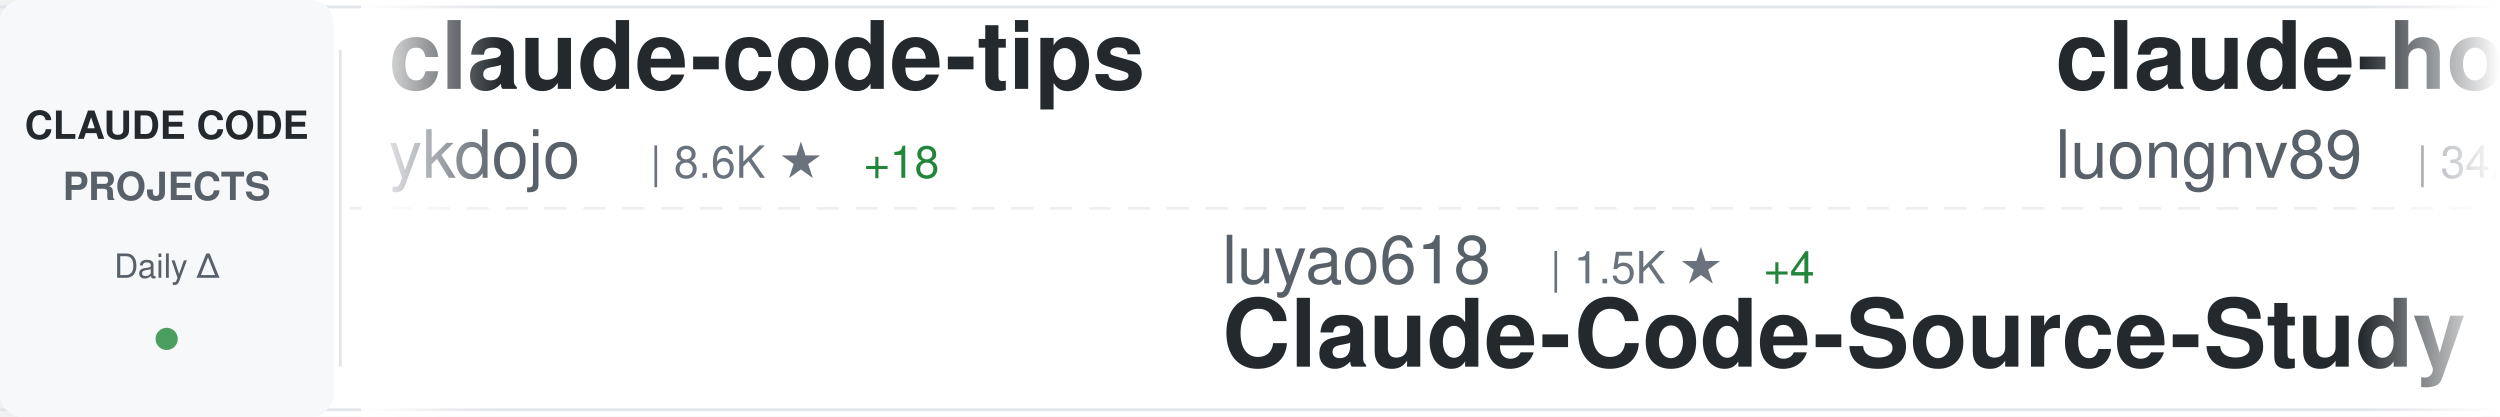
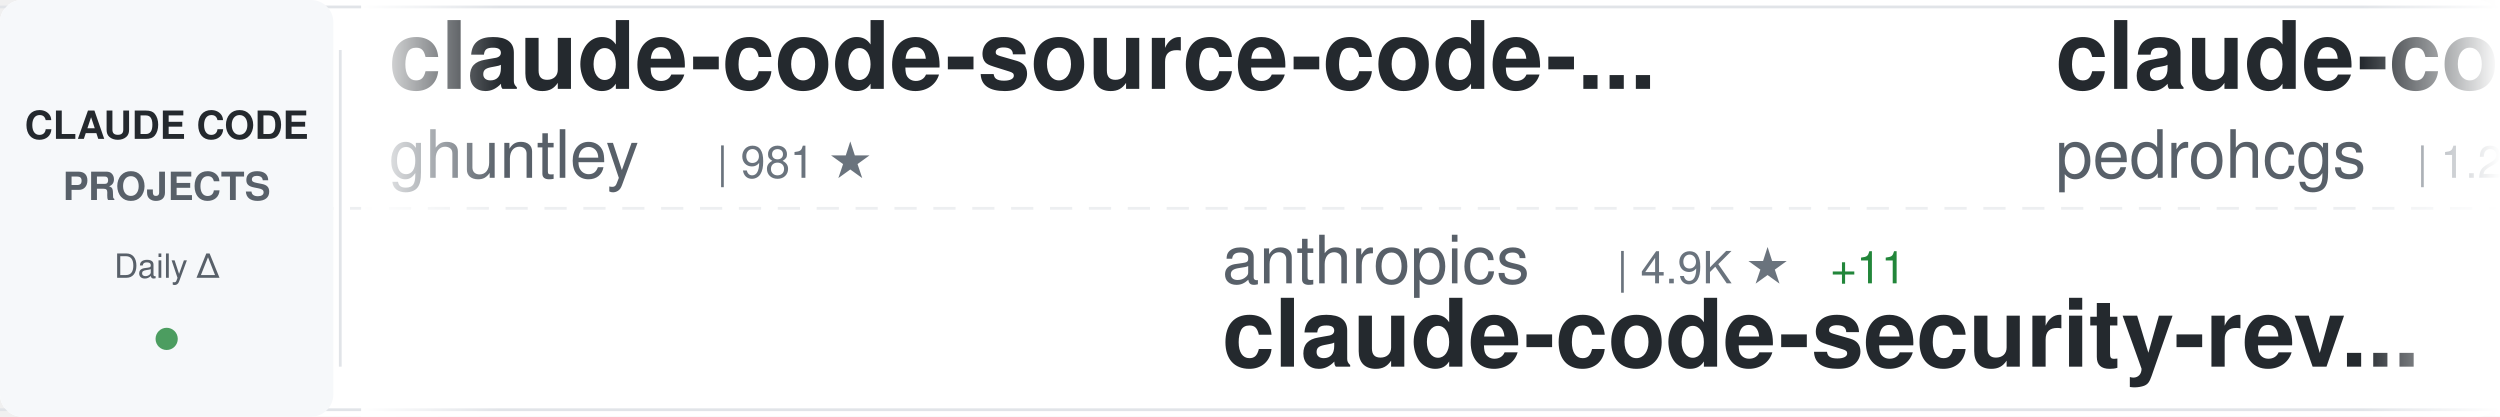
<svg xmlns="http://www.w3.org/2000/svg" width="900" height="150">
  <defs>
    <linearGradient id="awesomeLeftFade" x1="0%" y1="0%" x2="100%" y2="0%">
      <stop offset="0%" style="stop-color:#ffffff;stop-opacity:1" />
      <stop offset="100%" style="stop-color:#ffffff;stop-opacity:0" />
    </linearGradient>
    <linearGradient id="awesomeRightFade" x1="0%" y1="0%" x2="100%" y2="0%">
      <stop offset="0%" style="stop-color:#ffffff;stop-opacity:0" />
      <stop offset="100%" style="stop-color:#ffffff;stop-opacity:1" />
    </linearGradient>
  </defs>
  <rect width="900" height="150" fill="#ffffff" rx="8" />
  <rect x="0" y="2" width="900" height="1" fill="#e1e4e8" />
  <rect x="0" y="147" width="900" height="1" fill="#e1e4e8" />
  <line x1="0" y1="75" x2="900" y2="75" stroke="#e1e4e8" stroke-width="1" stroke-dasharray="8 6" opacity="0.6" />
  <rect x="0" y="0" width="120" height="150" fill="#f6f8fa" rx="8" />
  <text x="60" y="50" font-family="-apple-system, BlinkMacSystemFont, 'Segoe UI', Helvetica, Arial, sans-serif" font-size="14" font-weight="600" fill="#24292e" text-anchor="middle">CLAUDE CODE</text>
  <text x="60" y="72" font-family="-apple-system, BlinkMacSystemFont, 'Segoe UI', Helvetica, Arial, sans-serif" font-size="14" font-weight="600" fill="#586069" text-anchor="middle">PROJECTS</text>
  <text x="60" y="100" font-family="-apple-system, BlinkMacSystemFont, 'Segoe UI', Helvetica, Arial, sans-serif" font-size="12" font-weight="500" fill="#586069" text-anchor="middle">Daily Δ</text>
  <circle cx="60" cy="122" r="4" fill="#22863a" opacity="0.8" />
  <rect x="122" y="18" width="1" height="114" fill="#e1e4e8" />
  <clipPath id="awesomeTickerClip">
    <rect x="130" y="0" width="770" height="150" />
  </clipPath>
  <g clip-path="url(#awesomeTickerClip)">
    <g id="awesomeTickerItems">
      <animateTransform attributeName="transform" attributeType="XML" type="translate" from="0 0" to="-3000 0" dur="54s" repeatCount="indefinite" />
      <g transform="translate(0, 0)">
-         <text x="140" y="32" font-family="-apple-system, BlinkMacSystemFont, 'Segoe UI', Helvetica, Arial, sans-serif" font-size="34" font-weight="600" fill="#24292e">claude-code-tips</text>
-         <text x="140" y="64" font-family="-apple-system, BlinkMacSystemFont, 'Segoe UI', Helvetica, Arial, sans-serif" font-size="24" font-weight="400" fill="#586069">ykdojo</text>
-         <text x="234" y="64" font-family="-apple-system, BlinkMacSystemFont, 'Segoe UI', Helvetica, Arial, sans-serif" font-size="16" font-weight="500" fill="#6a737d">| 8.6K ★</text>
-         <text x="311" y="64" font-family="-apple-system, BlinkMacSystemFont, 'Segoe UI', Helvetica, Arial, sans-serif" font-size="16" font-weight="500" fill="#22863a"> +18</text>
+         <text x="140" y="32" font-family="-apple-system, BlinkMacSystemFont, 'Segoe UI', Helvetica, Arial, sans-serif" font-size="34" font-weight="600" fill="#24292e">claude-code-source-code-...</text>
+         <text x="140" y="64" font-family="-apple-system, BlinkMacSystemFont, 'Segoe UI', Helvetica, Arial, sans-serif" font-size="24" font-weight="400" fill="#586069">ghuntley</text>
+         <text x="258" y="64" font-family="-apple-system, BlinkMacSystemFont, 'Segoe UI', Helvetica, Arial, sans-serif" font-size="16" font-weight="500" fill="#6a737d">| 981 ★</text>
      </g>
      <g transform="translate(300, 0)">
-         <text x="140" y="102" font-family="-apple-system, BlinkMacSystemFont, 'Segoe UI', Helvetica, Arial, sans-serif" font-size="24" font-weight="400" fill="#586069">luyao618</text>
-         <text x="258" y="102" font-family="-apple-system, BlinkMacSystemFont, 'Segoe UI', Helvetica, Arial, sans-serif" font-size="16" font-weight="500" fill="#6a737d">| 1.5K ★</text>
-         <text x="335" y="102" font-family="-apple-system, BlinkMacSystemFont, 'Segoe UI', Helvetica, Arial, sans-serif" font-size="16" font-weight="500" fill="#22863a"> +4</text>
-         <text x="140" y="132" font-family="-apple-system, BlinkMacSystemFont, 'Segoe UI', Helvetica, Arial, sans-serif" font-size="34" font-weight="600" fill="#24292e">Claude-Code-Source-Study</text>
+         <text x="140" y="102" font-family="-apple-system, BlinkMacSystemFont, 'Segoe UI', Helvetica, Arial, sans-serif" font-size="24" font-weight="400" fill="#586069">anthropics</text>
+         <text x="282" y="102" font-family="-apple-system, BlinkMacSystemFont, 'Segoe UI', Helvetica, Arial, sans-serif" font-size="16" font-weight="500" fill="#6a737d">| 4.9K ★</text>
+         <text x="359" y="102" font-family="-apple-system, BlinkMacSystemFont, 'Segoe UI', Helvetica, Arial, sans-serif" font-size="16" font-weight="500" fill="#22863a"> +11</text>
+         <text x="140" y="132" font-family="-apple-system, BlinkMacSystemFont, 'Segoe UI', Helvetica, Arial, sans-serif" font-size="34" font-weight="600" fill="#24292e">claude-code-security-rev...</text>
      </g>
      <g transform="translate(600, 0)">
-         <text x="140" y="32" font-family="-apple-system, BlinkMacSystemFont, 'Segoe UI', Helvetica, Arial, sans-serif" font-size="34" font-weight="600" fill="#24292e">claude-howto</text>
-         <text x="140" y="64" font-family="-apple-system, BlinkMacSystemFont, 'Segoe UI', Helvetica, Arial, sans-serif" font-size="24" font-weight="400" fill="#586069">luongnv89</text>
-         <text x="270" y="64" font-family="-apple-system, BlinkMacSystemFont, 'Segoe UI', Helvetica, Arial, sans-serif" font-size="16" font-weight="500" fill="#6a737d">| 34.8K ★</text>
-         <text x="356" y="64" font-family="-apple-system, BlinkMacSystemFont, 'Segoe UI', Helvetica, Arial, sans-serif" font-size="16" font-weight="500" fill="#22863a"> +64</text>
+         <text x="140" y="32" font-family="-apple-system, BlinkMacSystemFont, 'Segoe UI', Helvetica, Arial, sans-serif" font-size="34" font-weight="600" fill="#24292e">claude-code-my-workflow</text>
+         <text x="140" y="64" font-family="-apple-system, BlinkMacSystemFont, 'Segoe UI', Helvetica, Arial, sans-serif" font-size="24" font-weight="400" fill="#586069">pedrohcgs</text>
+         <text x="270" y="64" font-family="-apple-system, BlinkMacSystemFont, 'Segoe UI', Helvetica, Arial, sans-serif" font-size="16" font-weight="500" fill="#6a737d">| 1.2K ★</text>
+         <text x="347" y="64" font-family="-apple-system, BlinkMacSystemFont, 'Segoe UI', Helvetica, Arial, sans-serif" font-size="16" font-weight="500" fill="#22863a"> +6</text>
      </g>
      <g transform="translate(900, 0)">
-         <text x="140" y="102" font-family="-apple-system, BlinkMacSystemFont, 'Segoe UI', Helvetica, Arial, sans-serif" font-size="24" font-weight="400" fill="#586069">AICoderTudou</text>
-         <text x="306" y="102" font-family="-apple-system, BlinkMacSystemFont, 'Segoe UI', Helvetica, Arial, sans-serif" font-size="16" font-weight="500" fill="#6a737d">| 501 ★</text>
-         <text x="140" y="132" font-family="-apple-system, BlinkMacSystemFont, 'Segoe UI', Helvetica, Arial, sans-serif" font-size="34" font-weight="600" fill="#24292e">claude-code-tudou</text>
+         <text x="140" y="102" font-family="-apple-system, BlinkMacSystemFont, 'Segoe UI', Helvetica, Arial, sans-serif" font-size="24" font-weight="400" fill="#586069">sugyan</text>
+         <text x="234" y="102" font-family="-apple-system, BlinkMacSystemFont, 'Segoe UI', Helvetica, Arial, sans-serif" font-size="16" font-weight="500" fill="#6a737d">| 1.1K ★</text>
+         <text x="140" y="132" font-family="-apple-system, BlinkMacSystemFont, 'Segoe UI', Helvetica, Arial, sans-serif" font-size="34" font-weight="600" fill="#24292e">claude-code-webui</text>
      </g>
      <g transform="translate(1200, 0)">
-         <text x="140" y="32" font-family="-apple-system, BlinkMacSystemFont, 'Segoe UI', Helvetica, Arial, sans-serif" font-size="34" font-weight="600" fill="#24292e">claude-code</text>
-         <text x="140" y="64" font-family="-apple-system, BlinkMacSystemFont, 'Segoe UI', Helvetica, Arial, sans-serif" font-size="24" font-weight="400" fill="#586069">Onewon</text>
-         <text x="234" y="64" font-family="-apple-system, BlinkMacSystemFont, 'Segoe UI', Helvetica, Arial, sans-serif" font-size="16" font-weight="500" fill="#6a737d">| 181 ★</text>
+         <text x="140" y="32" font-family="-apple-system, BlinkMacSystemFont, 'Segoe UI', Helvetica, Arial, sans-serif" font-size="34" font-weight="600" fill="#24292e">ralph-claude-code</text>
+         <text x="140" y="64" font-family="-apple-system, BlinkMacSystemFont, 'Segoe UI', Helvetica, Arial, sans-serif" font-size="24" font-weight="400" fill="#586069">frankbria</text>
+         <text x="270" y="64" font-family="-apple-system, BlinkMacSystemFont, 'Segoe UI', Helvetica, Arial, sans-serif" font-size="16" font-weight="500" fill="#6a737d">| 9.2K ★</text>
+         <text x="347" y="64" font-family="-apple-system, BlinkMacSystemFont, 'Segoe UI', Helvetica, Arial, sans-serif" font-size="16" font-weight="500" fill="#22863a"> +7</text>
      </g>
      <g transform="translate(1500, 0)">
-         <text x="140" y="102" font-family="-apple-system, BlinkMacSystemFont, 'Segoe UI', Helvetica, Arial, sans-serif" font-size="24" font-weight="400" fill="#586069">1rgs</text>
-         <text x="210" y="102" font-family="-apple-system, BlinkMacSystemFont, 'Segoe UI', Helvetica, Arial, sans-serif" font-size="16" font-weight="500" fill="#6a737d">| 3.6K ★</text>
-         <text x="287" y="102" font-family="-apple-system, BlinkMacSystemFont, 'Segoe UI', Helvetica, Arial, sans-serif" font-size="16" font-weight="500" fill="#22863a"> +4</text>
-         <text x="140" y="132" font-family="-apple-system, BlinkMacSystemFont, 'Segoe UI', Helvetica, Arial, sans-serif" font-size="34" font-weight="600" fill="#24292e">claude-code-proxy</text>
+         <text x="140" y="102" font-family="-apple-system, BlinkMacSystemFont, 'Segoe UI', Helvetica, Arial, sans-serif" font-size="24" font-weight="400" fill="#586069">yasasbanukaofficial</text>
+         <text x="390" y="102" font-family="-apple-system, BlinkMacSystemFont, 'Segoe UI', Helvetica, Arial, sans-serif" font-size="16" font-weight="500" fill="#6a737d">| 3.4K ★</text>
+         <text x="467" y="102" font-family="-apple-system, BlinkMacSystemFont, 'Segoe UI', Helvetica, Arial, sans-serif" font-size="16" font-weight="500" fill="#22863a"> +17</text>
+         <text x="140" y="132" font-family="-apple-system, BlinkMacSystemFont, 'Segoe UI', Helvetica, Arial, sans-serif" font-size="34" font-weight="600" fill="#24292e">claude-code</text>
      </g>
      <g transform="translate(1800, 0)">
-         <text x="140" y="32" font-family="-apple-system, BlinkMacSystemFont, 'Segoe UI', Helvetica, Arial, sans-serif" font-size="34" font-weight="600" fill="#24292e">claude-skills</text>
-         <text x="140" y="64" font-family="-apple-system, BlinkMacSystemFont, 'Segoe UI', Helvetica, Arial, sans-serif" font-size="24" font-weight="400" fill="#586069">alirezarezvani</text>
-         <text x="330" y="64" font-family="-apple-system, BlinkMacSystemFont, 'Segoe UI', Helvetica, Arial, sans-serif" font-size="16" font-weight="500" fill="#6a737d">| 16.9K ★</text>
-         <text x="416" y="64" font-family="-apple-system, BlinkMacSystemFont, 'Segoe UI', Helvetica, Arial, sans-serif" font-size="16" font-weight="500" fill="#22863a"> +116</text>
+         <text x="140" y="32" font-family="-apple-system, BlinkMacSystemFont, 'Segoe UI', Helvetica, Arial, sans-serif" font-size="34" font-weight="600" fill="#24292e">claude-code-source</text>
+         <text x="140" y="64" font-family="-apple-system, BlinkMacSystemFont, 'Segoe UI', Helvetica, Arial, sans-serif" font-size="24" font-weight="400" fill="#586069">JrCx7scC</text>
+         <text x="258" y="64" font-family="-apple-system, BlinkMacSystemFont, 'Segoe UI', Helvetica, Arial, sans-serif" font-size="16" font-weight="500" fill="#6a737d">| 369 ★</text>
+         <text x="326" y="64" font-family="-apple-system, BlinkMacSystemFont, 'Segoe UI', Helvetica, Arial, sans-serif" font-size="16" font-weight="500" fill="#22863a"> +1</text>
      </g>
      <g transform="translate(2100, 0)">
-         <text x="140" y="102" font-family="-apple-system, BlinkMacSystemFont, 'Segoe UI', Helvetica, Arial, sans-serif" font-size="24" font-weight="400" fill="#586069">ChinaSiro</text>
-         <text x="270" y="102" font-family="-apple-system, BlinkMacSystemFont, 'Segoe UI', Helvetica, Arial, sans-serif" font-size="16" font-weight="500" fill="#6a737d">| 9.3K ★</text>
-         <text x="347" y="102" font-family="-apple-system, BlinkMacSystemFont, 'Segoe UI', Helvetica, Arial, sans-serif" font-size="16" font-weight="500" fill="#22863a"> +10</text>
+         <text x="140" y="102" font-family="-apple-system, BlinkMacSystemFont, 'Segoe UI', Helvetica, Arial, sans-serif" font-size="24" font-weight="400" fill="#586069">Hyper66666</text>
+         <text x="282" y="102" font-family="-apple-system, BlinkMacSystemFont, 'Segoe UI', Helvetica, Arial, sans-serif" font-size="16" font-weight="500" fill="#6a737d">| 215 ★</text>
        <text x="140" y="132" font-family="-apple-system, BlinkMacSystemFont, 'Segoe UI', Helvetica, Arial, sans-serif" font-size="34" font-weight="600" fill="#24292e">claude-code-sourcemap</text>
      </g>
      <g transform="translate(2400, 0)">
-         <text x="140" y="32" font-family="-apple-system, BlinkMacSystemFont, 'Segoe UI', Helvetica, Arial, sans-serif" font-size="34" font-weight="600" fill="#24292e">claude-code</text>
-         <text x="140" y="64" font-family="-apple-system, BlinkMacSystemFont, 'Segoe UI', Helvetica, Arial, sans-serif" font-size="24" font-weight="400" fill="#586069">codeaashu</text>
-         <text x="270" y="64" font-family="-apple-system, BlinkMacSystemFont, 'Segoe UI', Helvetica, Arial, sans-serif" font-size="16" font-weight="500" fill="#6a737d">| 2.8K ★</text>
-         <text x="347" y="64" font-family="-apple-system, BlinkMacSystemFont, 'Segoe UI', Helvetica, Arial, sans-serif" font-size="16" font-weight="500" fill="#22863a"> +10</text>
+         <text x="140" y="32" font-family="-apple-system, BlinkMacSystemFont, 'Segoe UI', Helvetica, Arial, sans-serif" font-size="34" font-weight="600" fill="#24292e">ClaudeCodeAgents</text>
+         <text x="140" y="64" font-family="-apple-system, BlinkMacSystemFont, 'Segoe UI', Helvetica, Arial, sans-serif" font-size="24" font-weight="400" fill="#586069">darcyegb</text>
+         <text x="258" y="64" font-family="-apple-system, BlinkMacSystemFont, 'Segoe UI', Helvetica, Arial, sans-serif" font-size="16" font-weight="500" fill="#6a737d">| 711 ★</text>
      </g>
      <g transform="translate(2700, 0)">
-         <text x="140" y="102" font-family="-apple-system, BlinkMacSystemFont, 'Segoe UI', Helvetica, Arial, sans-serif" font-size="24" font-weight="400" fill="#586069">VoltAgent</text>
-         <text x="270" y="102" font-family="-apple-system, BlinkMacSystemFont, 'Segoe UI', Helvetica, Arial, sans-serif" font-size="16" font-weight="500" fill="#6a737d">| 21.0K ★</text>
-         <text x="356" y="102" font-family="-apple-system, BlinkMacSystemFont, 'Segoe UI', Helvetica, Arial, sans-serif" font-size="16" font-weight="500" fill="#22863a"> +53</text>
-         <text x="140" y="132" font-family="-apple-system, BlinkMacSystemFont, 'Segoe UI', Helvetica, Arial, sans-serif" font-size="34" font-weight="600" fill="#24292e">awesome-claude-code-suba...</text>
+         <text x="140" y="102" font-family="-apple-system, BlinkMacSystemFont, 'Segoe UI', Helvetica, Arial, sans-serif" font-size="24" font-weight="400" fill="#586069">Chachamaru127</text>
+         <text x="318" y="102" font-family="-apple-system, BlinkMacSystemFont, 'Segoe UI', Helvetica, Arial, sans-serif" font-size="16" font-weight="500" fill="#6a737d">| 2.5K ★</text>
+         <text x="395" y="102" font-family="-apple-system, BlinkMacSystemFont, 'Segoe UI', Helvetica, Arial, sans-serif" font-size="16" font-weight="500" fill="#22863a"> +77</text>
+         <text x="140" y="132" font-family="-apple-system, BlinkMacSystemFont, 'Segoe UI', Helvetica, Arial, sans-serif" font-size="34" font-weight="600" fill="#24292e">claude-code-harness</text>
      </g>
      <g transform="translate(3000, 0)">
-         <text x="140" y="32" font-family="-apple-system, BlinkMacSystemFont, 'Segoe UI', Helvetica, Arial, sans-serif" font-size="34" font-weight="600" fill="#24292e">claude-code-tips</text>
-         <text x="140" y="64" font-family="-apple-system, BlinkMacSystemFont, 'Segoe UI', Helvetica, Arial, sans-serif" font-size="24" font-weight="400" fill="#586069">ykdojo</text>
-         <text x="234" y="64" font-family="-apple-system, BlinkMacSystemFont, 'Segoe UI', Helvetica, Arial, sans-serif" font-size="16" font-weight="500" fill="#6a737d">| 8.6K ★</text>
-         <text x="311" y="64" font-family="-apple-system, BlinkMacSystemFont, 'Segoe UI', Helvetica, Arial, sans-serif" font-size="16" font-weight="500" fill="#22863a"> +18</text>
+         <text x="140" y="32" font-family="-apple-system, BlinkMacSystemFont, 'Segoe UI', Helvetica, Arial, sans-serif" font-size="34" font-weight="600" fill="#24292e">claude-code-source-code-...</text>
+         <text x="140" y="64" font-family="-apple-system, BlinkMacSystemFont, 'Segoe UI', Helvetica, Arial, sans-serif" font-size="24" font-weight="400" fill="#586069">ghuntley</text>
+         <text x="258" y="64" font-family="-apple-system, BlinkMacSystemFont, 'Segoe UI', Helvetica, Arial, sans-serif" font-size="16" font-weight="500" fill="#6a737d">| 981 ★</text>
      </g>
      <g transform="translate(3300, 0)">
-         <text x="140" y="102" font-family="-apple-system, BlinkMacSystemFont, 'Segoe UI', Helvetica, Arial, sans-serif" font-size="24" font-weight="400" fill="#586069">luyao618</text>
-         <text x="258" y="102" font-family="-apple-system, BlinkMacSystemFont, 'Segoe UI', Helvetica, Arial, sans-serif" font-size="16" font-weight="500" fill="#6a737d">| 1.5K ★</text>
-         <text x="335" y="102" font-family="-apple-system, BlinkMacSystemFont, 'Segoe UI', Helvetica, Arial, sans-serif" font-size="16" font-weight="500" fill="#22863a"> +4</text>
-         <text x="140" y="132" font-family="-apple-system, BlinkMacSystemFont, 'Segoe UI', Helvetica, Arial, sans-serif" font-size="34" font-weight="600" fill="#24292e">Claude-Code-Source-Study</text>
+         <text x="140" y="102" font-family="-apple-system, BlinkMacSystemFont, 'Segoe UI', Helvetica, Arial, sans-serif" font-size="24" font-weight="400" fill="#586069">anthropics</text>
+         <text x="282" y="102" font-family="-apple-system, BlinkMacSystemFont, 'Segoe UI', Helvetica, Arial, sans-serif" font-size="16" font-weight="500" fill="#6a737d">| 4.9K ★</text>
+         <text x="359" y="102" font-family="-apple-system, BlinkMacSystemFont, 'Segoe UI', Helvetica, Arial, sans-serif" font-size="16" font-weight="500" fill="#22863a"> +11</text>
+         <text x="140" y="132" font-family="-apple-system, BlinkMacSystemFont, 'Segoe UI', Helvetica, Arial, sans-serif" font-size="34" font-weight="600" fill="#24292e">claude-code-security-rev...</text>
      </g>
      <g transform="translate(3600, 0)">
-         <text x="140" y="32" font-family="-apple-system, BlinkMacSystemFont, 'Segoe UI', Helvetica, Arial, sans-serif" font-size="34" font-weight="600" fill="#24292e">claude-howto</text>
-         <text x="140" y="64" font-family="-apple-system, BlinkMacSystemFont, 'Segoe UI', Helvetica, Arial, sans-serif" font-size="24" font-weight="400" fill="#586069">luongnv89</text>
-         <text x="270" y="64" font-family="-apple-system, BlinkMacSystemFont, 'Segoe UI', Helvetica, Arial, sans-serif" font-size="16" font-weight="500" fill="#6a737d">| 34.8K ★</text>
-         <text x="356" y="64" font-family="-apple-system, BlinkMacSystemFont, 'Segoe UI', Helvetica, Arial, sans-serif" font-size="16" font-weight="500" fill="#22863a"> +64</text>
+         <text x="140" y="32" font-family="-apple-system, BlinkMacSystemFont, 'Segoe UI', Helvetica, Arial, sans-serif" font-size="34" font-weight="600" fill="#24292e">claude-code-my-workflow</text>
+         <text x="140" y="64" font-family="-apple-system, BlinkMacSystemFont, 'Segoe UI', Helvetica, Arial, sans-serif" font-size="24" font-weight="400" fill="#586069">pedrohcgs</text>
+         <text x="270" y="64" font-family="-apple-system, BlinkMacSystemFont, 'Segoe UI', Helvetica, Arial, sans-serif" font-size="16" font-weight="500" fill="#6a737d">| 1.2K ★</text>
+         <text x="347" y="64" font-family="-apple-system, BlinkMacSystemFont, 'Segoe UI', Helvetica, Arial, sans-serif" font-size="16" font-weight="500" fill="#22863a"> +6</text>
      </g>
      <g transform="translate(3900, 0)">
-         <text x="140" y="102" font-family="-apple-system, BlinkMacSystemFont, 'Segoe UI', Helvetica, Arial, sans-serif" font-size="24" font-weight="400" fill="#586069">AICoderTudou</text>
-         <text x="306" y="102" font-family="-apple-system, BlinkMacSystemFont, 'Segoe UI', Helvetica, Arial, sans-serif" font-size="16" font-weight="500" fill="#6a737d">| 501 ★</text>
-         <text x="140" y="132" font-family="-apple-system, BlinkMacSystemFont, 'Segoe UI', Helvetica, Arial, sans-serif" font-size="34" font-weight="600" fill="#24292e">claude-code-tudou</text>
+         <text x="140" y="102" font-family="-apple-system, BlinkMacSystemFont, 'Segoe UI', Helvetica, Arial, sans-serif" font-size="24" font-weight="400" fill="#586069">sugyan</text>
+         <text x="234" y="102" font-family="-apple-system, BlinkMacSystemFont, 'Segoe UI', Helvetica, Arial, sans-serif" font-size="16" font-weight="500" fill="#6a737d">| 1.1K ★</text>
+         <text x="140" y="132" font-family="-apple-system, BlinkMacSystemFont, 'Segoe UI', Helvetica, Arial, sans-serif" font-size="34" font-weight="600" fill="#24292e">claude-code-webui</text>
      </g>
    </g>
  </g>
  <rect x="130" y="0" width="50" height="150" fill="url(#awesomeLeftFade)" />
  <rect x="850" y="0" width="50" height="150" fill="url(#awesomeRightFade)" />
</svg>
